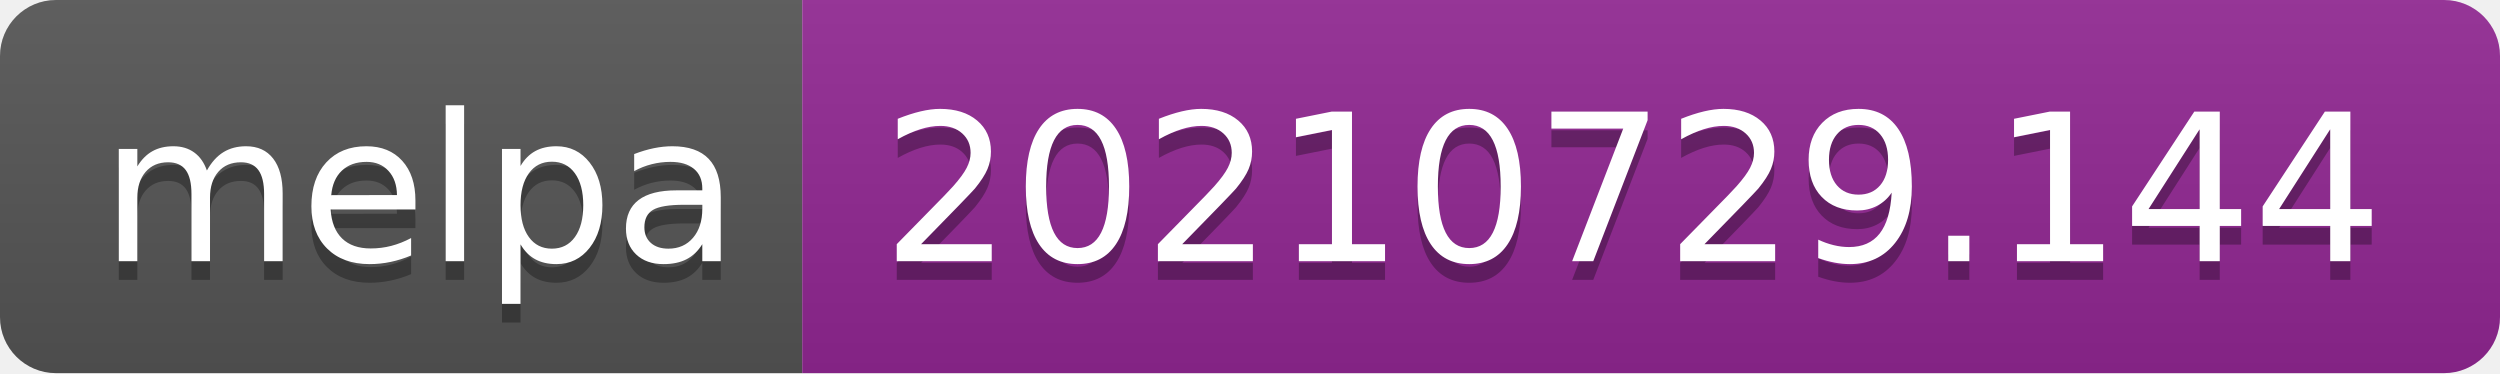
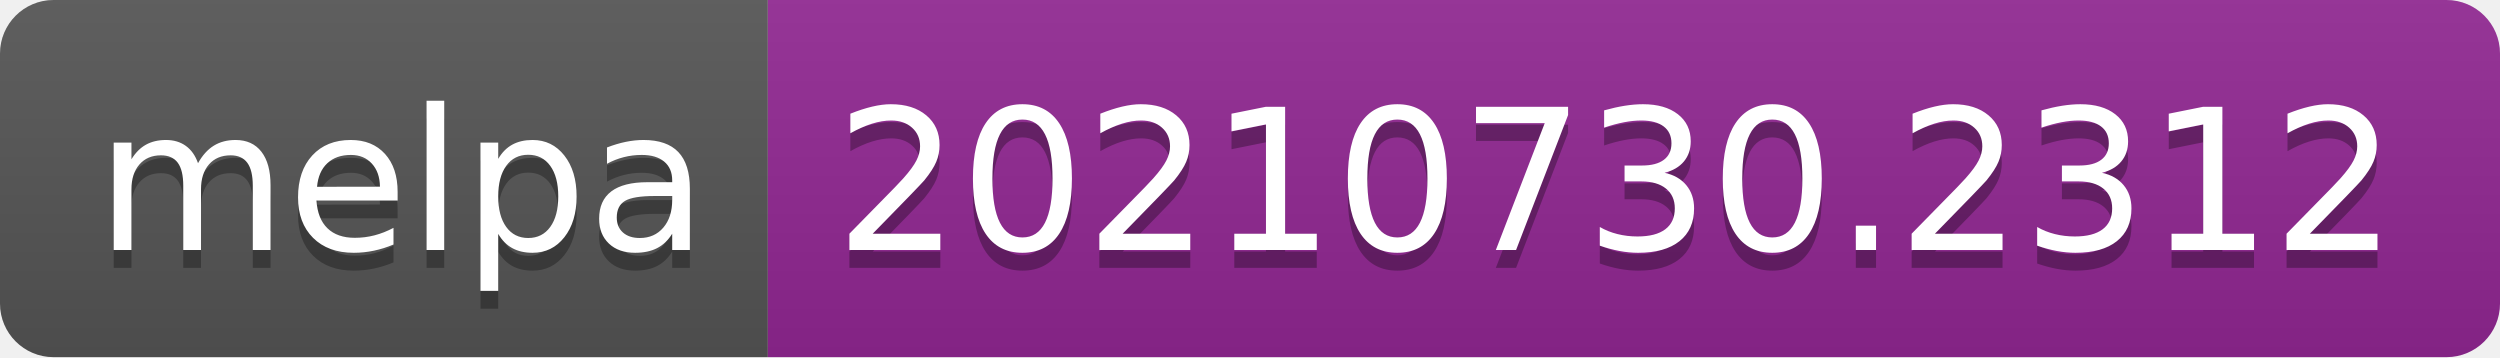
- <svg xmlns="http://www.w3.org/2000/svg" width="134" height="20" role="img" aria-label="melpa: 20210729.144">
+ <svg xmlns="http://www.w3.org/2000/svg" width="140" height="20" role="img" aria-label="melpa: 20210730.2312">
  <linearGradient id="s" x2="0" y2="100%">
    <stop offset="0" stop-color="#bbb" stop-opacity=".1" />
    <stop offset="1" stop-opacity=".1" />
  </linearGradient>
  <clipPath id="r">
-     <rect width="134" height="20" rx="3" fill="#fff" />
+     <rect width="140" height="20" rx="3" fill="#fff" />
  </clipPath>
  <g clip-path="url(#r)">
    <rect width="43" height="20" fill="#555" />
-     <rect x="43" width="91" height="20" fill="#922793" />
-     <rect width="134" height="20" fill="url(#s)" />
+     <rect x="43" width="97" height="20" fill="#922793" />
+     <rect width="140" height="20" fill="url(#s)" />
  </g>
  <g fill="#fff" text-anchor="middle" font-family="Verdana,Geneva,DejaVu Sans,sans-serif" text-rendering="geometricPrecision" font-size="110">
    <text aria-hidden="true" x="225" y="150" fill="#010101" fill-opacity=".3" transform="scale(.1)" textLength="330">melpa</text>
    <text x="225" y="140" transform="scale(.1)" fill="#fff" textLength="330">melpa</text>
-     <text aria-hidden="true" x="875" y="150" fill="#010101" fill-opacity=".3" transform="scale(.1)" textLength="810">20210729.144</text>
-     <text x="875" y="140" transform="scale(.1)" fill="#fff" textLength="810">20210729.144</text>
+     <text aria-hidden="true" x="905" y="150" fill="#010101" fill-opacity=".3" transform="scale(.1)" textLength="870">20210730.2312</text>
+     <text x="905" y="140" transform="scale(.1)" fill="#fff" textLength="870">20210730.2312</text>
  </g>
</svg>
